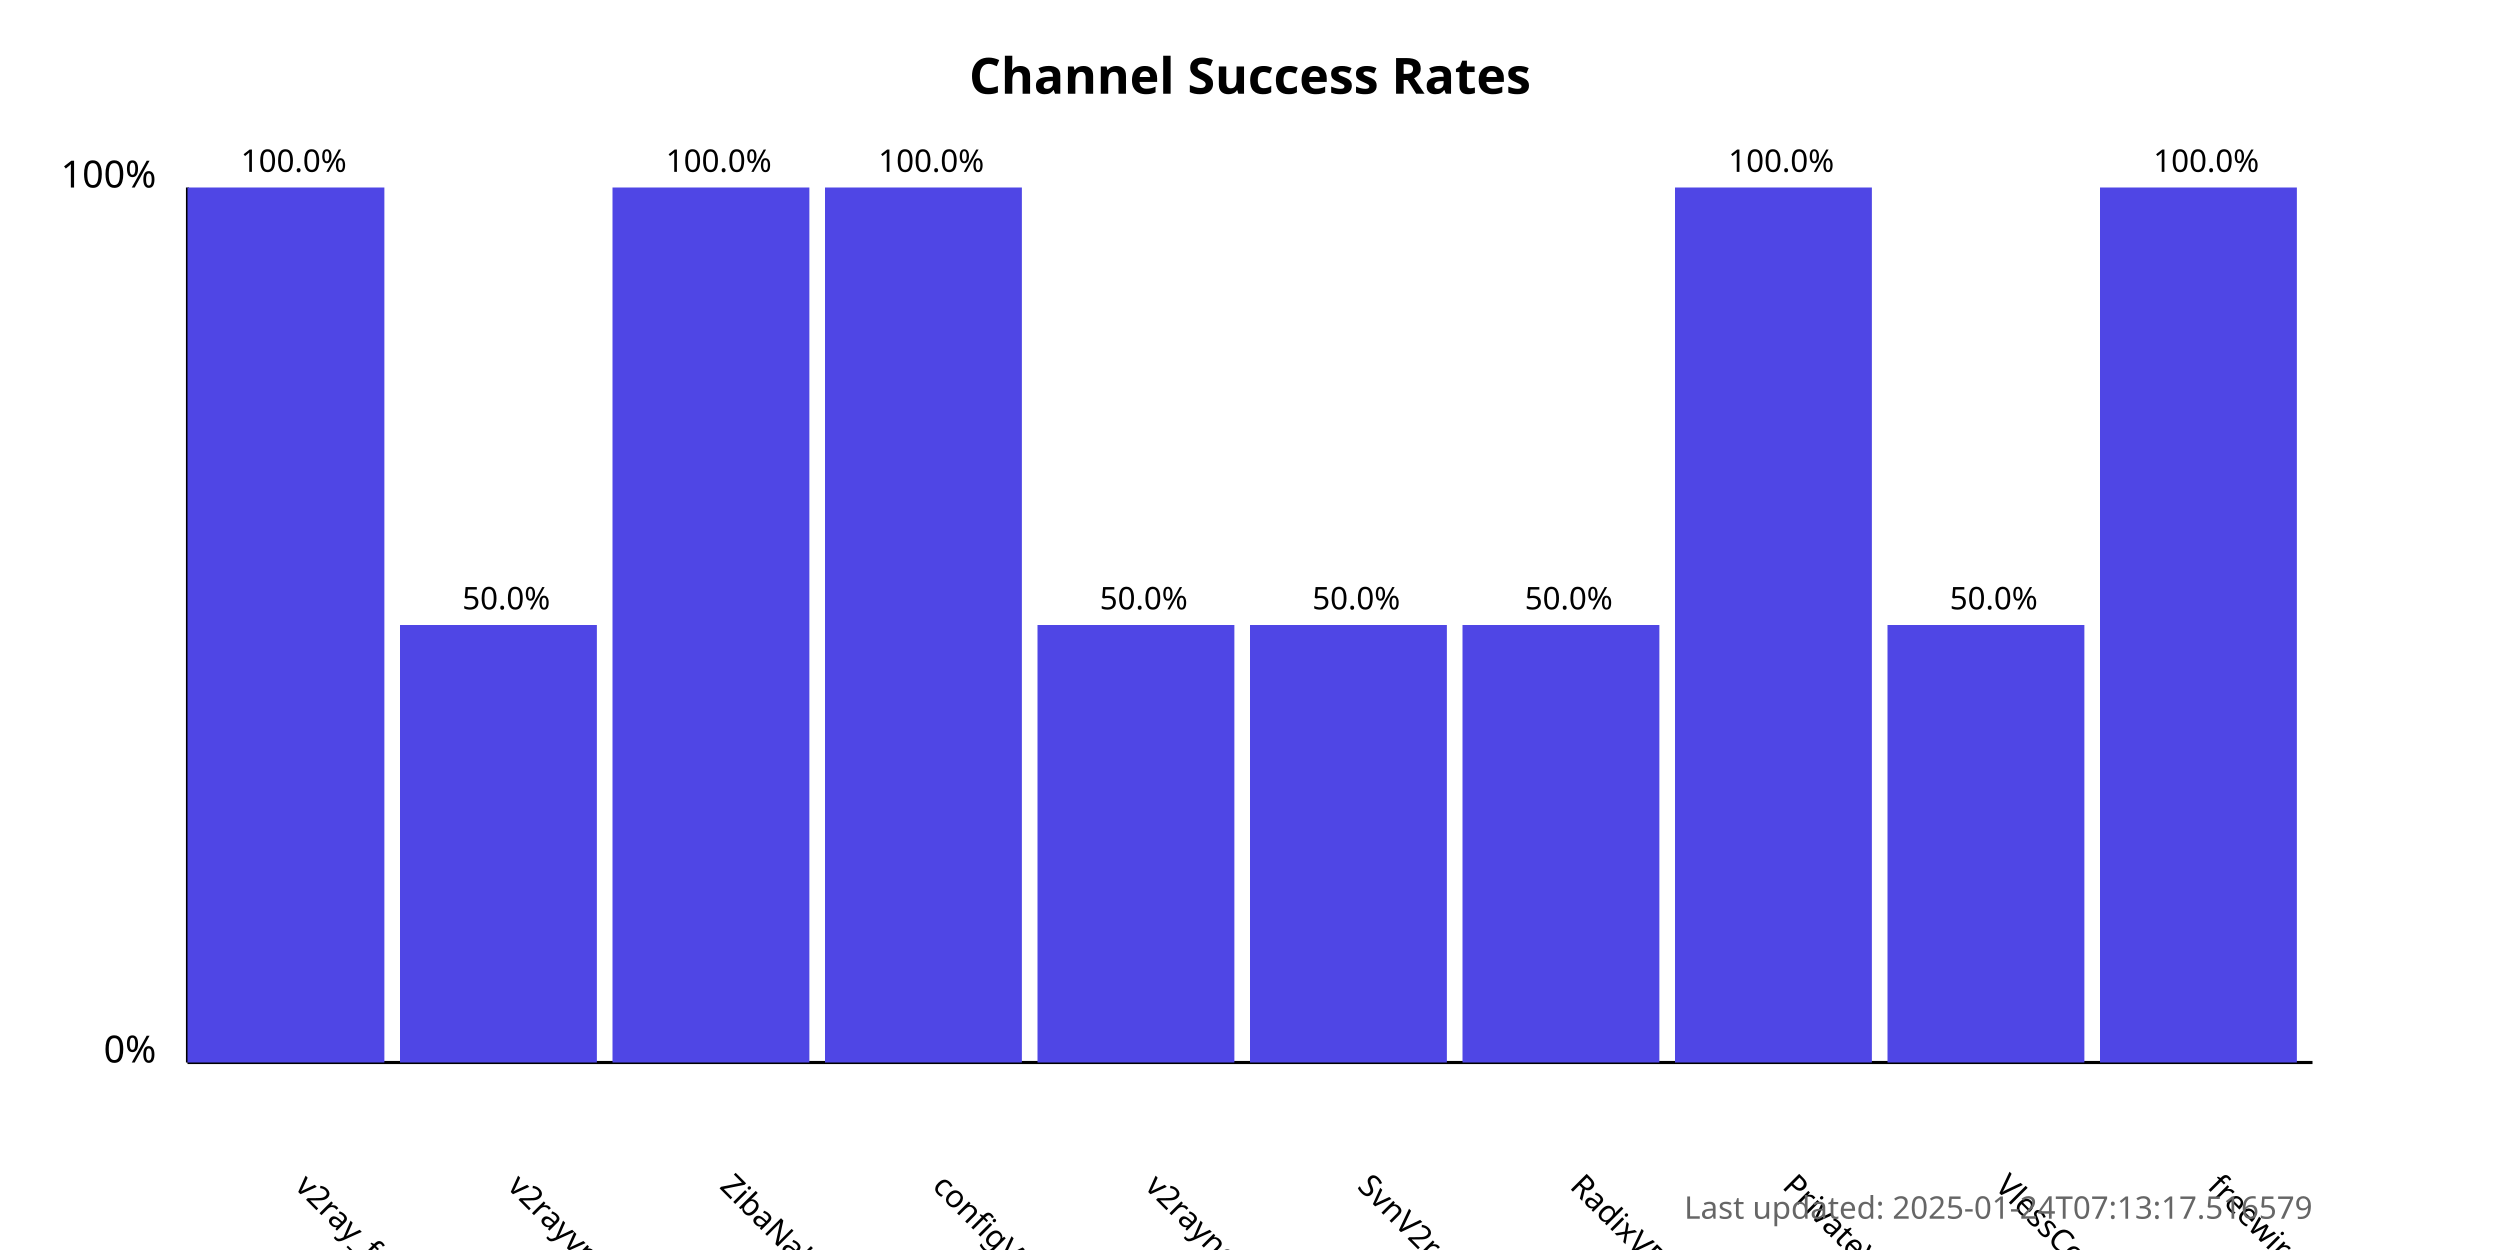
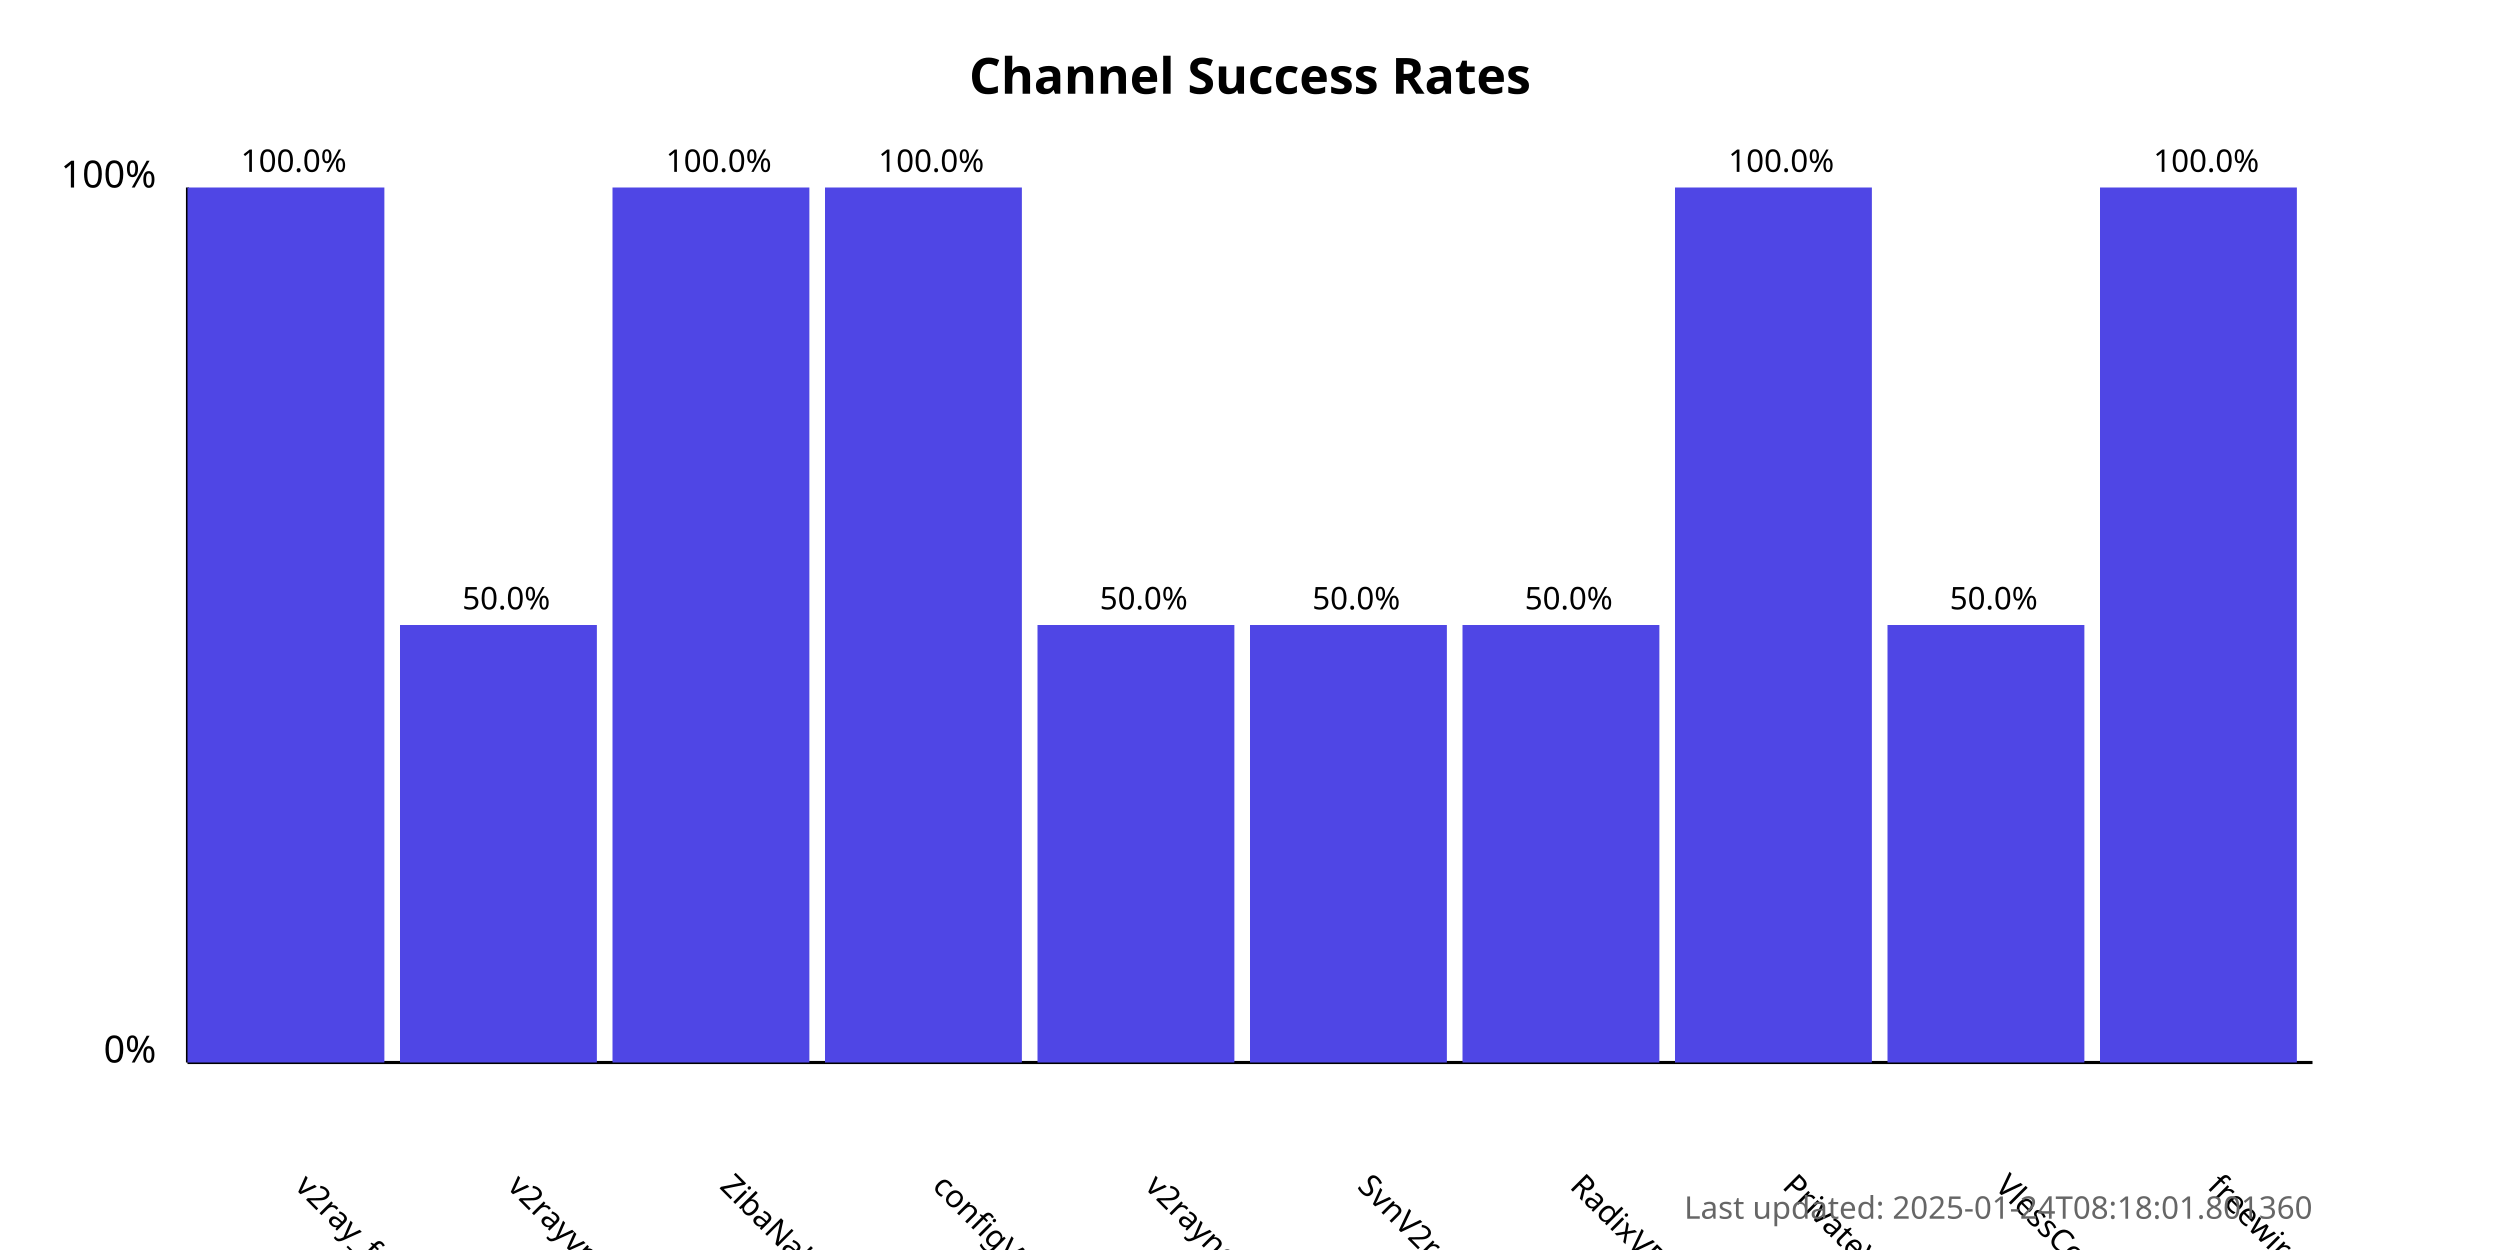
<svg xmlns="http://www.w3.org/2000/svg" width="800" height="400">
  <style>
            .chart-title { font: bold 16px sans-serif; }
            .axis-label { font: 12px sans-serif; }
            .tick-label { font: 10px sans-serif; }
            .bar { fill: #4f46e5; }
            .bar:hover { fill: #6366f1; }
            .timestamp { font: 10px sans-serif; fill: #666; }
        </style>
  <text x="400.0" y="30" text-anchor="middle" class="chart-title">
            Channel Success Rates
        </text>
  <line x1="60" y1="340" x2="60" y2="60" stroke="black" stroke-width="1" />
  <line x1="60" y1="340" x2="740" y2="340" stroke="black" stroke-width="1" />
  <text x="50" y="340" text-anchor="end" class="axis-label">0%</text>
  <text x="50" y="60" text-anchor="end" class="axis-label">100%</text>
  <g>
    <rect x="60" y="60.0" width="63.0" height="280.0" class="bar" />
    <text x="94.0" y="380" transform="rotate(45, 94.0, 380)" text-anchor="start" class="tick-label">
                v2ray_free_conf
            </text>
    <text x="94.0" y="55.0" text-anchor="middle" class="tick-label">
                100.0%
            </text>
  </g>
  <g>
    <rect x="128.0" y="200.0" width="63.0" height="140.0" class="bar" />
    <text x="162.0" y="380" transform="rotate(45, 162.0, 380)" text-anchor="start" class="tick-label">
                v2rayvpno
            </text>
    <text x="162.0" y="195.0" text-anchor="middle" class="tick-label">
                50.0%
            </text>
  </g>
  <g>
    <rect x="196.0" y="60.0" width="63.0" height="280.0" class="bar" />
    <text x="230.0" y="380" transform="rotate(45, 230.0, 380)" text-anchor="start" class="tick-label">
                ZibaNabz
            </text>
    <text x="230.0" y="55.0" text-anchor="middle" class="tick-label">
                100.0%
            </text>
  </g>
  <g>
    <rect x="264.0" y="60.0" width="63.0" height="280.0" class="bar" />
    <text x="298.0" y="380" transform="rotate(45, 298.0, 380)" text-anchor="start" class="tick-label">
                configV2rayForFree
            </text>
    <text x="298.0" y="55.0" text-anchor="middle" class="tick-label">
                100.0%
            </text>
  </g>
  <g>
    <rect x="332.0" y="200.0" width="63.0" height="140.0" class="bar" />
    <text x="366.0" y="380" transform="rotate(45, 366.0, 380)" text-anchor="start" class="tick-label">
                v2rayngvpn
            </text>
    <text x="366.0" y="195.0" text-anchor="middle" class="tick-label">
                50.0%
            </text>
  </g>
  <g>
    <rect x="400.0" y="200.0" width="63.0" height="140.0" class="bar" />
    <text x="434.0" y="380" transform="rotate(45, 434.0, 380)" text-anchor="start" class="tick-label">
                SvnV2ray
            </text>
    <text x="434.0" y="195.0" text-anchor="middle" class="tick-label">
                50.0%
            </text>
  </g>
  <g>
    <rect x="468.0" y="200.0" width="63.0" height="140.0" class="bar" />
    <text x="502.0" y="380" transform="rotate(45, 502.0, 380)" text-anchor="start" class="tick-label">
                RadixVPN
            </text>
    <text x="502.0" y="195.0" text-anchor="middle" class="tick-label">
                50.0%
            </text>
  </g>
  <g>
    <rect x="536.0" y="60.0" width="63.0" height="280.0" class="bar" />
    <text x="570.0" y="380" transform="rotate(45, 570.0, 380)" text-anchor="start" class="tick-label">
                PrivateVPNs
            </text>
    <text x="570.0" y="55.0" text-anchor="middle" class="tick-label">
                100.0%
            </text>
  </g>
  <g>
    <rect x="604.0" y="200.0" width="63.0" height="140.0" class="bar" />
    <text x="638.0" y="380" transform="rotate(45, 638.0, 380)" text-anchor="start" class="tick-label">
                VlessConfig
            </text>
    <text x="638.0" y="195.0" text-anchor="middle" class="tick-label">
                50.0%
            </text>
  </g>
  <g>
    <rect x="672.0" y="60.0" width="63.0" height="280.0" class="bar" />
    <text x="706.0" y="380" transform="rotate(45, 706.0, 380)" text-anchor="start" class="tick-label">
                freewireguard
            </text>
    <text x="706.0" y="55.0" text-anchor="middle" class="tick-label">
                100.0%
            </text>
  </g>
  <text x="740" y="390" text-anchor="end" class="timestamp">
-             Last updated: 2025-01-24T07:13:17.516579
+             Last updated: 2025-01-24T08:18:01.801360
        </text>
</svg>
